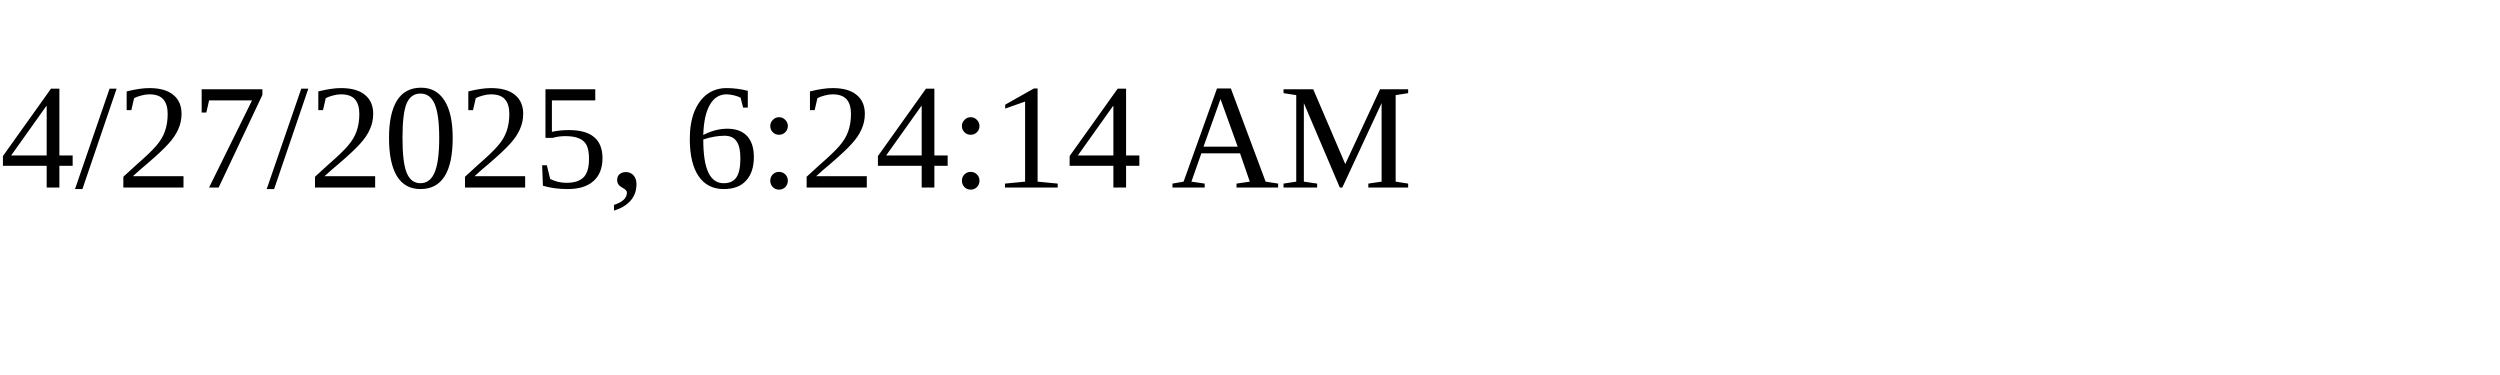
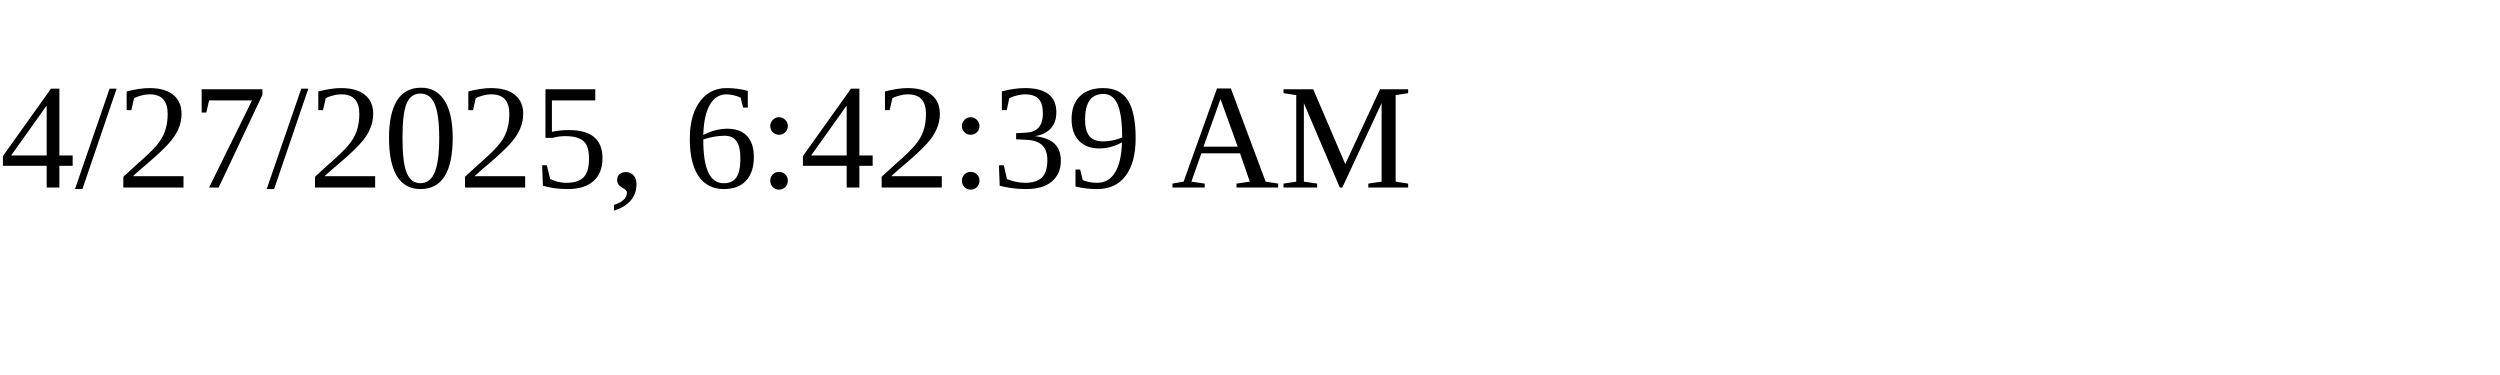
<svg xmlns="http://www.w3.org/2000/svg" height="30" width="200">
-   <text x="0" y="15">4/27/2025, 6:24:14 AM</text>
+   <text x="0" y="15">4/27/2025, 6:42:39 AM</text>
</svg>
